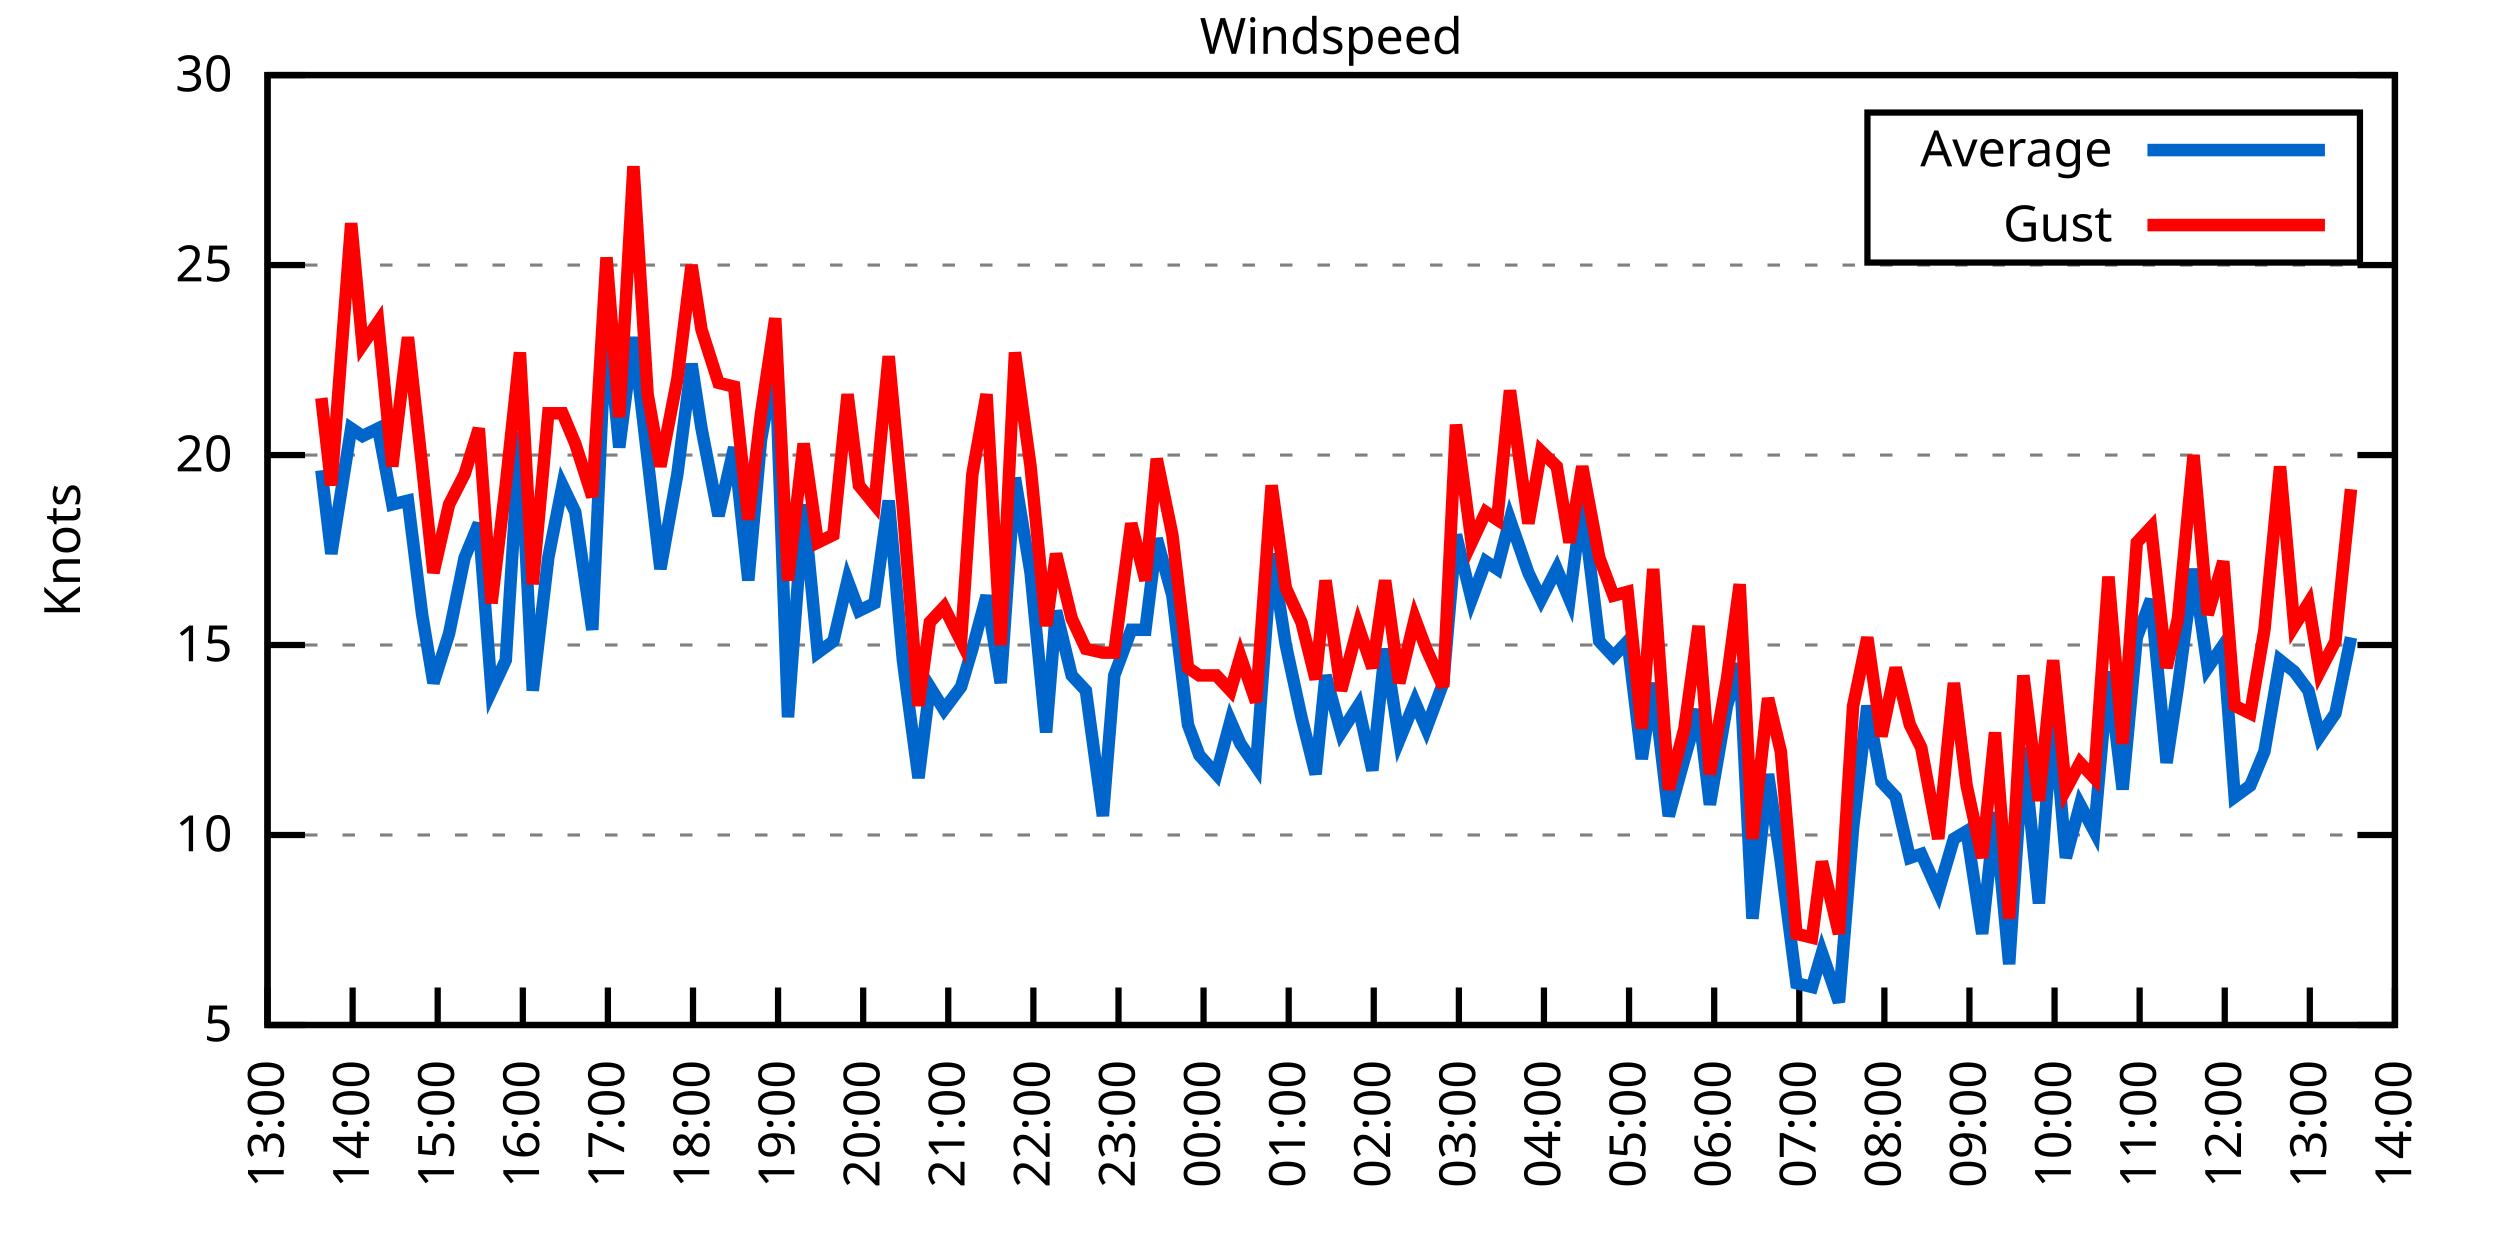
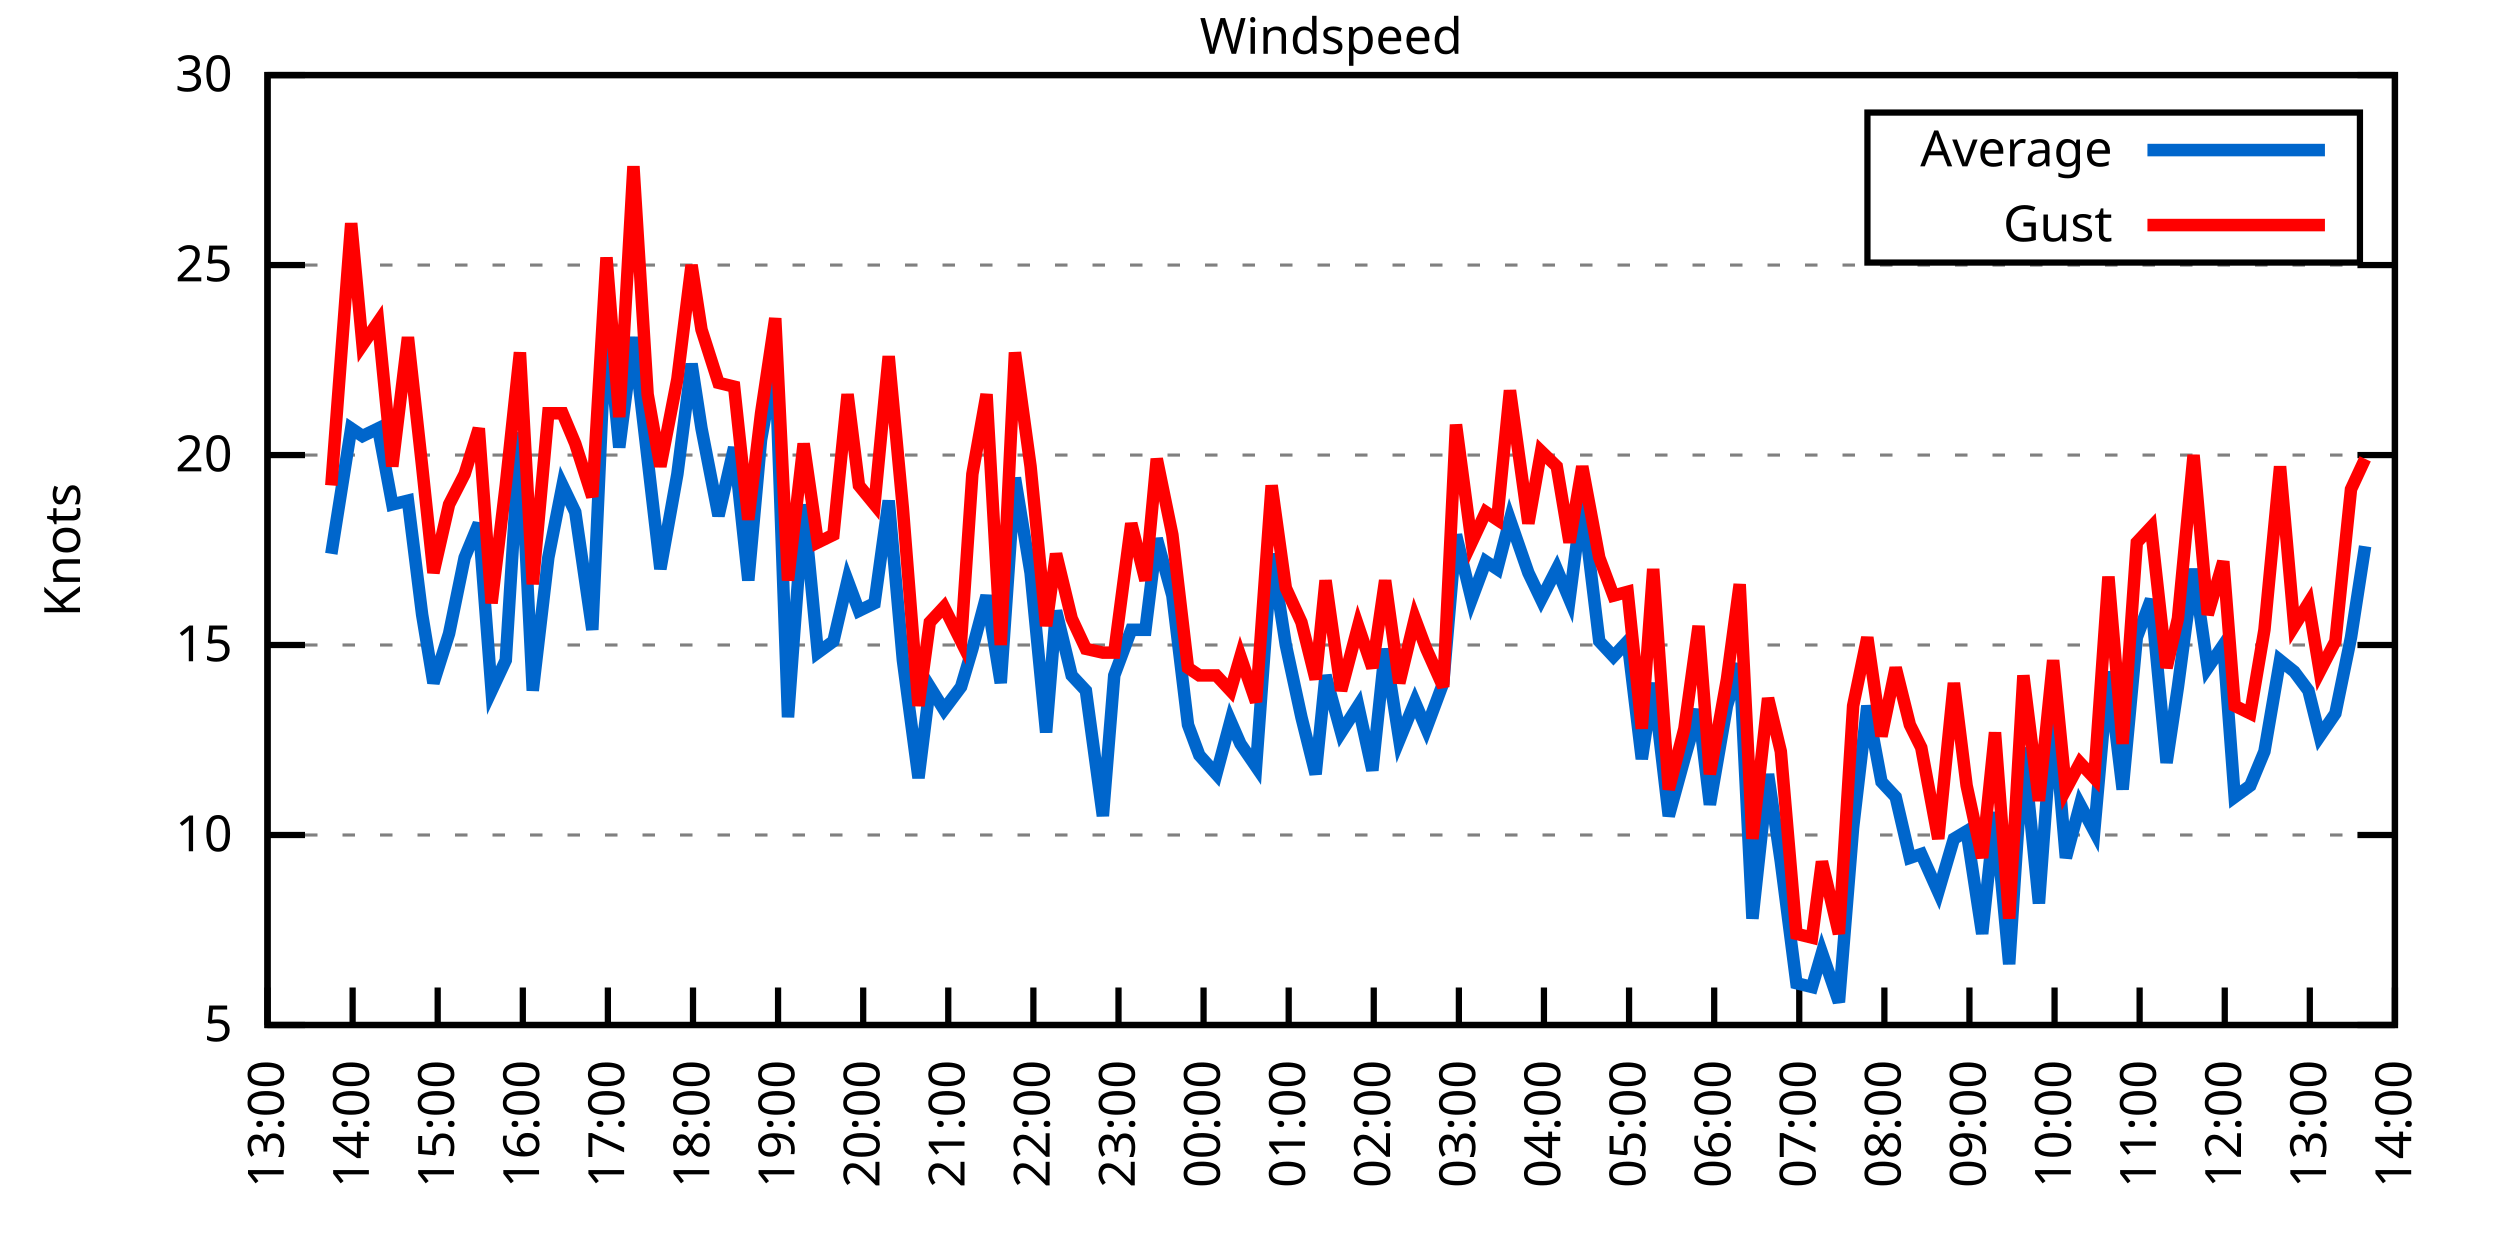
<svg xmlns="http://www.w3.org/2000/svg" xmlns:xlink="http://www.w3.org/1999/xlink" width="400" height="200" viewBox="0 0 400 200">
  <g id="gnuplot_canvas">
    <rect x="0" y="0" width="400" height="200" fill="none" />
    <defs>
      <circle id="gpDot" r="0.5" stroke-width="0.5" stroke="currentColor" />
      <path id="gpPt0" stroke-width="0.333" stroke="currentColor" d="M-1,0 h2 M0,-1 v2" />
      <path id="gpPt1" stroke-width="0.333" stroke="currentColor" d="M-1,-1 L1,1 M1,-1 L-1,1" />
      <path id="gpPt2" stroke-width="0.333" stroke="currentColor" d="M-1,0 L1,0 M0,-1 L0,1 M-1,-1 L1,1 M-1,1 L1,-1" />
      <rect id="gpPt3" stroke-width="0.333" stroke="currentColor" x="-1" y="-1" width="2" height="2" />
      <rect id="gpPt4" stroke-width="0.333" stroke="currentColor" fill="currentColor" x="-1" y="-1" width="2" height="2" />
      <circle id="gpPt5" stroke-width="0.333" stroke="currentColor" cx="0" cy="0" r="1" />
      <use xlink:href="#gpPt5" id="gpPt6" fill="currentColor" stroke="none" />
      <path id="gpPt7" stroke-width="0.333" stroke="currentColor" d="M0,-1.33 L-1.33,0.67 L1.33,0.67 z" />
      <use xlink:href="#gpPt7" id="gpPt8" fill="currentColor" stroke="none" />
      <use xlink:href="#gpPt7" id="gpPt9" stroke="currentColor" transform="rotate(180)" />
      <use xlink:href="#gpPt9" id="gpPt10" fill="currentColor" stroke="none" />
      <use xlink:href="#gpPt3" id="gpPt11" stroke="currentColor" transform="rotate(45)" />
      <use xlink:href="#gpPt11" id="gpPt12" fill="currentColor" stroke="none" />
      <path id="gpPt13" stroke-width="0.333" stroke="currentColor" d="M0,1.330 L1.265,0.411 L0.782,-1.067 L-0.782,-1.076 L-1.265,0.411 z" />
      <use xlink:href="#gpPt13" id="gpPt14" fill="currentColor" stroke="none" />
      <filter id="textbox" filterUnits="objectBoundingBox" x="0" y="0" height="1" width="1">
        <feFlood flood-color="white" flood-opacity="1" result="bgnd" />
        <feComposite in="SourceGraphic" in2="bgnd" operator="atop" />
      </filter>
      <filter id="greybox" filterUnits="objectBoundingBox" x="0" y="0" height="1" width="1">
        <feFlood flood-color="lightgrey" flood-opacity="1" result="grey" />
        <feComposite in="SourceGraphic" in2="grey" operator="atop" />
      </filter>
    </defs>
    <g fill="none" color="white" stroke="currentColor" stroke-width="1.00" stroke-linecap="butt" stroke-linejoin="miter">
</g>
    <g fill="none" color="black" stroke="currentColor" stroke-width="1.00" stroke-linecap="butt" stroke-linejoin="miter">
      <g stroke="none" shape-rendering="crispEdges">
        <polygon fill="rgb(255, 255, 255)" points="42.80,164.00 383.18,164.00 383.18,12.02 42.80,12.02 " />
      </g>
    </g>
    <g fill="none" color="black" stroke="currentColor" stroke-width="1.00" stroke-linecap="butt" stroke-linejoin="miter">
</g>
    <g fill="none" color="black" stroke="black" stroke-width="0.50" stroke-linecap="butt" stroke-linejoin="miter">
</g>
    <g fill="none" color="gray" stroke="currentColor" stroke-width="0.50" stroke-linecap="butt" stroke-linejoin="miter">
      <path stroke="gray" stroke-dasharray="2,4" class="gridline" d="M42.80,164.00 L383.19,164.00  " />
    </g>
    <g fill="none" color="gray" stroke="gray" stroke-width="1.00" stroke-linecap="butt" stroke-linejoin="miter">
</g>
    <g fill="none" color="black" stroke="currentColor" stroke-width="1.00" stroke-linecap="butt" stroke-linejoin="miter">
      <path stroke="black" d="M42.80,164.00 L48.80,164.00 M383.19,164.00 L377.19,164.00  " />
      <g transform="translate(37.20,166.60)" stroke="none" fill="black" font-family="Sans" font-size="8.00" text-anchor="end">
        <text>
          <tspan font-family="Sans"> 5</tspan>
        </text>
      </g>
    </g>
    <g fill="none" color="black" stroke="currentColor" stroke-width="1.00" stroke-linecap="butt" stroke-linejoin="miter">
</g>
    <g fill="none" color="black" stroke="black" stroke-width="0.50" stroke-linecap="butt" stroke-linejoin="miter">
</g>
    <g fill="none" color="gray" stroke="currentColor" stroke-width="0.50" stroke-linecap="butt" stroke-linejoin="miter">
      <path stroke="gray" stroke-dasharray="2,4" class="gridline" d="M42.80,133.60 L383.19,133.60  " />
    </g>
    <g fill="none" color="gray" stroke="gray" stroke-width="1.00" stroke-linecap="butt" stroke-linejoin="miter">
</g>
    <g fill="none" color="black" stroke="currentColor" stroke-width="1.00" stroke-linecap="butt" stroke-linejoin="miter">
      <path stroke="black" d="M42.80,133.60 L48.80,133.60 M383.19,133.60 L377.19,133.60  " />
      <g transform="translate(37.20,136.20)" stroke="none" fill="black" font-family="Sans" font-size="8.00" text-anchor="end">
        <text>
          <tspan font-family="Sans"> 10</tspan>
        </text>
      </g>
    </g>
    <g fill="none" color="black" stroke="currentColor" stroke-width="1.00" stroke-linecap="butt" stroke-linejoin="miter">
</g>
    <g fill="none" color="black" stroke="black" stroke-width="0.50" stroke-linecap="butt" stroke-linejoin="miter">
</g>
    <g fill="none" color="gray" stroke="currentColor" stroke-width="0.50" stroke-linecap="butt" stroke-linejoin="miter">
      <path stroke="gray" stroke-dasharray="2,4" class="gridline" d="M42.80,103.20 L383.19,103.20  " />
    </g>
    <g fill="none" color="gray" stroke="gray" stroke-width="1.00" stroke-linecap="butt" stroke-linejoin="miter">
</g>
    <g fill="none" color="black" stroke="currentColor" stroke-width="1.00" stroke-linecap="butt" stroke-linejoin="miter">
      <path stroke="black" d="M42.80,103.20 L48.80,103.20 M383.19,103.20 L377.19,103.20  " />
      <g transform="translate(37.20,105.80)" stroke="none" fill="black" font-family="Sans" font-size="8.00" text-anchor="end">
        <text>
          <tspan font-family="Sans"> 15</tspan>
        </text>
      </g>
    </g>
    <g fill="none" color="black" stroke="currentColor" stroke-width="1.00" stroke-linecap="butt" stroke-linejoin="miter">
</g>
    <g fill="none" color="black" stroke="black" stroke-width="0.50" stroke-linecap="butt" stroke-linejoin="miter">
</g>
    <g fill="none" color="gray" stroke="currentColor" stroke-width="0.50" stroke-linecap="butt" stroke-linejoin="miter">
      <path stroke="gray" stroke-dasharray="2,4" class="gridline" d="M42.80,72.81 L383.19,72.81  " />
    </g>
    <g fill="none" color="gray" stroke="gray" stroke-width="1.00" stroke-linecap="butt" stroke-linejoin="miter">
</g>
    <g fill="none" color="black" stroke="currentColor" stroke-width="1.00" stroke-linecap="butt" stroke-linejoin="miter">
      <path stroke="black" d="M42.80,72.81 L48.80,72.81 M383.19,72.81 L377.19,72.81  " />
      <g transform="translate(37.20,75.41)" stroke="none" fill="black" font-family="Sans" font-size="8.00" text-anchor="end">
        <text>
          <tspan font-family="Sans"> 20</tspan>
        </text>
      </g>
    </g>
    <g fill="none" color="black" stroke="currentColor" stroke-width="1.00" stroke-linecap="butt" stroke-linejoin="miter">
</g>
    <g fill="none" color="black" stroke="black" stroke-width="0.50" stroke-linecap="butt" stroke-linejoin="miter">
</g>
    <g fill="none" color="gray" stroke="currentColor" stroke-width="0.50" stroke-linecap="butt" stroke-linejoin="miter">
      <path stroke="gray" stroke-dasharray="2,4" class="gridline" d="M42.80,42.41 L383.19,42.41  " />
    </g>
    <g fill="none" color="gray" stroke="gray" stroke-width="1.00" stroke-linecap="butt" stroke-linejoin="miter">
</g>
    <g fill="none" color="black" stroke="currentColor" stroke-width="1.00" stroke-linecap="butt" stroke-linejoin="miter">
      <path stroke="black" d="M42.80,42.41 L48.80,42.41 M383.19,42.41 L377.19,42.41  " />
      <g transform="translate(37.20,45.01)" stroke="none" fill="black" font-family="Sans" font-size="8.00" text-anchor="end">
        <text>
          <tspan font-family="Sans"> 25</tspan>
        </text>
      </g>
    </g>
    <g fill="none" color="black" stroke="currentColor" stroke-width="1.00" stroke-linecap="butt" stroke-linejoin="miter">
</g>
    <g fill="none" color="black" stroke="black" stroke-width="0.50" stroke-linecap="butt" stroke-linejoin="miter">
</g>
    <g fill="none" color="gray" stroke="currentColor" stroke-width="0.50" stroke-linecap="butt" stroke-linejoin="miter">
      <path stroke="gray" stroke-dasharray="2,4" class="gridline" d="M42.80,12.01 L383.19,12.01  " />
    </g>
    <g fill="none" color="gray" stroke="gray" stroke-width="1.00" stroke-linecap="butt" stroke-linejoin="miter">
</g>
    <g fill="none" color="black" stroke="currentColor" stroke-width="1.00" stroke-linecap="butt" stroke-linejoin="miter">
      <path stroke="black" d="M42.80,12.01 L48.80,12.01 M383.19,12.01 L377.19,12.01  " />
      <g transform="translate(37.20,14.61)" stroke="none" fill="black" font-family="Sans" font-size="8.00" text-anchor="end">
        <text>
          <tspan font-family="Sans"> 30</tspan>
        </text>
      </g>
    </g>
    <g fill="none" color="black" stroke="currentColor" stroke-width="1.00" stroke-linecap="butt" stroke-linejoin="miter">
      <path stroke="black" d="M42.80,164.00 L42.80,158.00  " />
      <g transform="translate(45.40,169.60) rotate(270.00)" stroke="none" fill="black" font-family="Sans" font-size="8.00" text-anchor="end">
        <text>
          <tspan font-family="Sans">13:00</tspan>
        </text>
      </g>
    </g>
    <g fill="none" color="black" stroke="currentColor" stroke-width="1.00" stroke-linecap="butt" stroke-linejoin="miter">
      <path stroke="black" d="M56.42,164.00 L56.42,158.00  " />
      <g transform="translate(59.02,169.60) rotate(270.00)" stroke="none" fill="black" font-family="Sans" font-size="8.00" text-anchor="end">
        <text>
          <tspan font-family="Sans">14:00</tspan>
        </text>
      </g>
    </g>
    <g fill="none" color="black" stroke="currentColor" stroke-width="1.00" stroke-linecap="butt" stroke-linejoin="miter">
      <path stroke="black" d="M70.03,164.00 L70.03,158.00  " />
      <g transform="translate(72.63,169.60) rotate(270.00)" stroke="none" fill="black" font-family="Sans" font-size="8.00" text-anchor="end">
        <text>
          <tspan font-family="Sans">15:00</tspan>
        </text>
      </g>
    </g>
    <g fill="none" color="black" stroke="currentColor" stroke-width="1.00" stroke-linecap="butt" stroke-linejoin="miter">
      <path stroke="black" d="M83.65,164.00 L83.65,158.00  " />
      <g transform="translate(86.25,169.60) rotate(270.00)" stroke="none" fill="black" font-family="Sans" font-size="8.00" text-anchor="end">
        <text>
          <tspan font-family="Sans">16:00</tspan>
        </text>
      </g>
    </g>
    <g fill="none" color="black" stroke="currentColor" stroke-width="1.00" stroke-linecap="butt" stroke-linejoin="miter">
      <path stroke="black" d="M97.26,164.00 L97.26,158.00  " />
      <g transform="translate(99.86,169.60) rotate(270.00)" stroke="none" fill="black" font-family="Sans" font-size="8.00" text-anchor="end">
        <text>
          <tspan font-family="Sans">17:00</tspan>
        </text>
      </g>
    </g>
    <g fill="none" color="black" stroke="currentColor" stroke-width="1.00" stroke-linecap="butt" stroke-linejoin="miter">
      <path stroke="black" d="M110.88,164.00 L110.88,158.00  " />
      <g transform="translate(113.48,169.60) rotate(270.00)" stroke="none" fill="black" font-family="Sans" font-size="8.00" text-anchor="end">
        <text>
          <tspan font-family="Sans">18:00</tspan>
        </text>
      </g>
    </g>
    <g fill="none" color="black" stroke="currentColor" stroke-width="1.00" stroke-linecap="butt" stroke-linejoin="miter">
      <path stroke="black" d="M124.49,164.00 L124.49,158.00  " />
      <g transform="translate(127.09,169.60) rotate(270.00)" stroke="none" fill="black" font-family="Sans" font-size="8.00" text-anchor="end">
        <text>
          <tspan font-family="Sans">19:00</tspan>
        </text>
      </g>
    </g>
    <g fill="none" color="black" stroke="currentColor" stroke-width="1.00" stroke-linecap="butt" stroke-linejoin="miter">
      <path stroke="black" d="M138.11,164.00 L138.11,158.00  " />
      <g transform="translate(140.71,169.60) rotate(270.00)" stroke="none" fill="black" font-family="Sans" font-size="8.00" text-anchor="end">
        <text>
          <tspan font-family="Sans">20:00</tspan>
        </text>
      </g>
    </g>
    <g fill="none" color="black" stroke="currentColor" stroke-width="1.00" stroke-linecap="butt" stroke-linejoin="miter">
      <path stroke="black" d="M151.72,164.00 L151.72,158.00  " />
      <g transform="translate(154.32,169.60) rotate(270.00)" stroke="none" fill="black" font-family="Sans" font-size="8.00" text-anchor="end">
        <text>
          <tspan font-family="Sans">21:00</tspan>
        </text>
      </g>
    </g>
    <g fill="none" color="black" stroke="currentColor" stroke-width="1.00" stroke-linecap="butt" stroke-linejoin="miter">
      <path stroke="black" d="M165.34,164.00 L165.34,158.00  " />
      <g transform="translate(167.94,169.60) rotate(270.00)" stroke="none" fill="black" font-family="Sans" font-size="8.00" text-anchor="end">
        <text>
          <tspan font-family="Sans">22:00</tspan>
        </text>
      </g>
    </g>
    <g fill="none" color="black" stroke="currentColor" stroke-width="1.00" stroke-linecap="butt" stroke-linejoin="miter">
      <path stroke="black" d="M178.96,164.00 L178.96,158.00  " />
      <g transform="translate(181.56,169.60) rotate(270.00)" stroke="none" fill="black" font-family="Sans" font-size="8.00" text-anchor="end">
        <text>
          <tspan font-family="Sans">23:00</tspan>
        </text>
      </g>
    </g>
    <g fill="none" color="black" stroke="currentColor" stroke-width="1.00" stroke-linecap="butt" stroke-linejoin="miter">
      <path stroke="black" d="M192.57,164.00 L192.57,158.00  " />
      <g transform="translate(195.17,169.60) rotate(270.00)" stroke="none" fill="black" font-family="Sans" font-size="8.00" text-anchor="end">
        <text>
          <tspan font-family="Sans">00:00</tspan>
        </text>
      </g>
    </g>
    <g fill="none" color="black" stroke="currentColor" stroke-width="1.00" stroke-linecap="butt" stroke-linejoin="miter">
      <path stroke="black" d="M206.19,164.00 L206.19,158.00  " />
      <g transform="translate(208.79,169.60) rotate(270.00)" stroke="none" fill="black" font-family="Sans" font-size="8.00" text-anchor="end">
        <text>
          <tspan font-family="Sans">01:00</tspan>
        </text>
      </g>
    </g>
    <g fill="none" color="black" stroke="currentColor" stroke-width="1.00" stroke-linecap="butt" stroke-linejoin="miter">
      <path stroke="black" d="M219.80,164.00 L219.80,158.00  " />
      <g transform="translate(222.40,169.60) rotate(270.00)" stroke="none" fill="black" font-family="Sans" font-size="8.00" text-anchor="end">
        <text>
          <tspan font-family="Sans">02:00</tspan>
        </text>
      </g>
    </g>
    <g fill="none" color="black" stroke="currentColor" stroke-width="1.00" stroke-linecap="butt" stroke-linejoin="miter">
      <path stroke="black" d="M233.42,164.00 L233.42,158.00  " />
      <g transform="translate(236.02,169.60) rotate(270.00)" stroke="none" fill="black" font-family="Sans" font-size="8.00" text-anchor="end">
        <text>
          <tspan font-family="Sans">03:00</tspan>
        </text>
      </g>
    </g>
    <g fill="none" color="black" stroke="currentColor" stroke-width="1.00" stroke-linecap="butt" stroke-linejoin="miter">
      <path stroke="black" d="M247.03,164.00 L247.03,158.00  " />
      <g transform="translate(249.63,169.60) rotate(270.00)" stroke="none" fill="black" font-family="Sans" font-size="8.00" text-anchor="end">
        <text>
          <tspan font-family="Sans">04:00</tspan>
        </text>
      </g>
    </g>
    <g fill="none" color="black" stroke="currentColor" stroke-width="1.00" stroke-linecap="butt" stroke-linejoin="miter">
      <path stroke="black" d="M260.65,164.00 L260.65,158.00  " />
      <g transform="translate(263.25,169.60) rotate(270.00)" stroke="none" fill="black" font-family="Sans" font-size="8.00" text-anchor="end">
        <text>
          <tspan font-family="Sans">05:00</tspan>
        </text>
      </g>
    </g>
    <g fill="none" color="black" stroke="currentColor" stroke-width="1.00" stroke-linecap="butt" stroke-linejoin="miter">
      <path stroke="black" d="M274.27,164.00 L274.27,158.00  " />
      <g transform="translate(276.87,169.60) rotate(270.00)" stroke="none" fill="black" font-family="Sans" font-size="8.00" text-anchor="end">
        <text>
          <tspan font-family="Sans">06:00</tspan>
        </text>
      </g>
    </g>
    <g fill="none" color="black" stroke="currentColor" stroke-width="1.00" stroke-linecap="butt" stroke-linejoin="miter">
      <path stroke="black" d="M287.88,164.00 L287.88,158.00  " />
      <g transform="translate(290.48,169.60) rotate(270.00)" stroke="none" fill="black" font-family="Sans" font-size="8.00" text-anchor="end">
        <text>
          <tspan font-family="Sans">07:00</tspan>
        </text>
      </g>
    </g>
    <g fill="none" color="black" stroke="currentColor" stroke-width="1.00" stroke-linecap="butt" stroke-linejoin="miter">
      <path stroke="black" d="M301.50,164.00 L301.50,158.00  " />
      <g transform="translate(304.10,169.60) rotate(270.00)" stroke="none" fill="black" font-family="Sans" font-size="8.00" text-anchor="end">
        <text>
          <tspan font-family="Sans">08:00</tspan>
        </text>
      </g>
    </g>
    <g fill="none" color="black" stroke="currentColor" stroke-width="1.00" stroke-linecap="butt" stroke-linejoin="miter">
      <path stroke="black" d="M315.11,164.00 L315.11,158.00  " />
      <g transform="translate(317.71,169.60) rotate(270.00)" stroke="none" fill="black" font-family="Sans" font-size="8.00" text-anchor="end">
        <text>
          <tspan font-family="Sans">09:00</tspan>
        </text>
      </g>
    </g>
    <g fill="none" color="black" stroke="currentColor" stroke-width="1.00" stroke-linecap="butt" stroke-linejoin="miter">
      <path stroke="black" d="M328.73,164.00 L328.73,158.00  " />
      <g transform="translate(331.33,169.60) rotate(270.00)" stroke="none" fill="black" font-family="Sans" font-size="8.00" text-anchor="end">
        <text>
          <tspan font-family="Sans">10:00</tspan>
        </text>
      </g>
    </g>
    <g fill="none" color="black" stroke="currentColor" stroke-width="1.00" stroke-linecap="butt" stroke-linejoin="miter">
      <path stroke="black" d="M342.34,164.00 L342.34,158.00  " />
      <g transform="translate(344.94,169.60) rotate(270.00)" stroke="none" fill="black" font-family="Sans" font-size="8.00" text-anchor="end">
        <text>
          <tspan font-family="Sans">11:00</tspan>
        </text>
      </g>
    </g>
    <g fill="none" color="black" stroke="currentColor" stroke-width="1.00" stroke-linecap="butt" stroke-linejoin="miter">
      <path stroke="black" d="M355.96,164.00 L355.96,158.00  " />
      <g transform="translate(358.56,169.60) rotate(270.00)" stroke="none" fill="black" font-family="Sans" font-size="8.00" text-anchor="end">
        <text>
          <tspan font-family="Sans">12:00</tspan>
        </text>
      </g>
    </g>
    <g fill="none" color="black" stroke="currentColor" stroke-width="1.00" stroke-linecap="butt" stroke-linejoin="miter">
      <path stroke="black" d="M369.57,164.00 L369.57,158.00  " />
      <g transform="translate(372.17,169.60) rotate(270.00)" stroke="none" fill="black" font-family="Sans" font-size="8.00" text-anchor="end">
        <text>
          <tspan font-family="Sans">13:00</tspan>
        </text>
      </g>
    </g>
    <g fill="none" color="black" stroke="currentColor" stroke-width="1.00" stroke-linecap="butt" stroke-linejoin="miter">
      <path stroke="black" d="M383.19,164.00 L383.19,158.00  " />
      <g transform="translate(385.79,169.60) rotate(270.00)" stroke="none" fill="black" font-family="Sans" font-size="8.00" text-anchor="end">
        <text>
          <tspan font-family="Sans">14:00</tspan>
        </text>
      </g>
    </g>
    <g fill="none" color="black" stroke="currentColor" stroke-width="1.00" stroke-linecap="butt" stroke-linejoin="miter">
</g>
    <g fill="none" color="black" stroke="currentColor" stroke-width="1.00" stroke-linecap="butt" stroke-linejoin="miter">
      <path stroke="black" d="M42.80,12.01 L42.80,164.00 L383.19,164.00 L383.19,12.01 L42.80,12.01 Z  " />
    </g>
    <g fill="none" color="black" stroke="currentColor" stroke-width="1.00" stroke-linecap="butt" stroke-linejoin="miter">
</g>
    <g fill="none" color="black" stroke="currentColor" stroke-width="1.00" stroke-linecap="butt" stroke-linejoin="miter">
      <path stroke="black" d="M298.79,42.01 L298.79,18.01 L377.59,18.01 L377.59,42.01 L298.79,42.01 Z  " />
    </g>
    <g id="Windspeed_plot_1">
      <g fill="none" color="white" stroke="black" stroke-width="2.00" stroke-linecap="butt" stroke-linejoin="miter">
</g>
      <g fill="none" color="black" stroke="currentColor" stroke-width="2.00" stroke-linecap="butt" stroke-linejoin="miter">
        <g transform="translate(337.99,26.61)" stroke="none" fill="black" font-family="Sans" font-size="8.00" text-anchor="end">
          <text>
            <tspan font-family="Sans">Average</tspan>
          </text>
        </g>
      </g>
      <g fill="none" color="black" stroke="currentColor" stroke-width="2.00" stroke-linecap="butt" stroke-linejoin="miter">
-         <path stroke="rgb(  0, 102, 204)" d="M343.59,24.01 L371.99,24.01 M51.42,75.24 L53.01,88.61 L56.19,68.55 L58.00,69.77 L60.50,68.55 L62.77,80.71   L65.27,80.10 L67.54,98.34 L69.35,109.28 L71.85,101.38 L74.34,89.22 L76.61,83.75 L78.65,110.50 L80.92,105.64   L83.19,69.16 L85.24,110.50 L87.73,89.22 L90.00,77.67 L92.04,81.93 L94.77,100.77 L97.04,50.31 L99.08,71.59   L101.35,53.96 L103.62,73.41 L105.66,91.04 L108.38,75.85 L110.65,58.21 L112.24,68.55 L114.96,82.53 L117.46,71.59   L119.73,92.87 L121.77,70.37 L124.04,57.61 L126.08,114.76 L128.58,80.71 L130.85,104.42 L133.34,102.60 L135.61,92.87   L137.43,97.73 L139.92,96.52 L142.19,80.10 L144.46,105.64 L146.96,124.48 L148.77,109.89 L151.04,113.54 L153.77,109.89   L155.58,103.81 L157.85,95.30 L160.12,109.28 L162.39,76.45 L164.89,91.65 L167.38,117.19 L168.97,97.73 L171.47,108.07   L173.74,110.50 L176.46,130.56 L178.28,108.07 L181.00,100.77 L183.27,100.77 L185.08,86.18 L187.58,95.30 L190.08,115.97   L191.89,120.83 L194.61,123.87 L196.88,115.36 L198.47,119.01 L200.97,122.66 L203.46,88.61 L205.73,103.20 L208.23,114.76   L210.50,123.87 L212.09,108.07 L214.58,117.19 L217.31,112.93 L219.58,123.27 L221.62,103.81 L223.89,118.40 L226.38,112.32   L228.20,116.58 L230.92,109.28 L232.96,85.57 L235.46,95.91 L237.73,89.83 L239.55,91.04 L241.59,83.14 L244.54,91.65   L246.58,95.91 L249.08,91.04 L251.12,95.91 L253.16,80.10 L255.88,102.60 L258.15,105.03 L260.42,102.60 L262.69,121.44   L264.51,109.28 L267.00,130.56 L269.50,121.44 L271.77,113.54 L273.58,128.74 L276.31,112.93 L278.35,106.24 L280.39,146.98   L282.89,123.87 L284.93,137.86 L287.43,157.31 L289.92,157.92 L291.51,152.45 L294.23,160.35 L296.50,132.39 L298.77,112.93   L301.04,125.09 L303.31,127.52 L305.58,137.25 L307.40,136.64 L310.12,142.72 L312.62,134.21 L314.66,132.99 L317.15,149.41   L319.20,129.95 L321.47,154.27 L323.74,119.62 L326.23,144.55 L328.50,113.54 L330.54,137.25 L332.81,128.74 L335.08,132.99   L337.35,107.46 L339.62,126.31 L341.89,101.99 L344.16,95.91 L346.65,122.05 L348.47,109.89 L350.97,91.04 L353.24,106.85   L355.73,103.20 L357.55,127.52 L360.04,125.70 L362.31,120.23 L364.81,105.64 L367.08,107.46 L369.35,110.50 L371.16,117.80   L373.66,114.15 L376.16,101.99  " />
+         <path stroke="rgb(  0, 102, 204)" d="M343.59,24.01 L371.99,24.01 M53.01,88.61 L56.19,68.55 L58.00,69.77 L60.50,68.55 L62.77,80.71 L65.27,80.10   L67.54,98.34 L69.35,109.28 L71.85,101.38 L74.34,89.22 L76.61,83.75 L78.65,110.50 L80.92,105.64 L83.19,69.16   L85.24,110.50 L87.73,89.22 L90.00,77.67 L92.04,81.93 L94.77,100.77 L97.04,50.31 L99.08,71.59 L101.35,53.96   L103.62,73.41 L105.66,91.04 L108.38,75.85 L110.65,58.21 L112.24,68.55 L114.96,82.53 L117.46,71.59 L119.73,92.87   L121.77,70.37 L124.04,57.61 L126.08,114.76 L128.58,80.71 L130.85,104.42 L133.34,102.60 L135.61,92.87 L137.43,97.73   L139.92,96.52 L142.19,80.10 L144.46,105.64 L146.96,124.48 L148.77,109.89 L151.04,113.54 L153.77,109.89 L155.58,103.81   L157.85,95.30 L160.12,109.28 L162.39,76.45 L164.89,91.65 L167.38,117.19 L168.97,97.73 L171.47,108.07 L173.74,110.50   L176.46,130.56 L178.28,108.07 L181.00,100.77 L183.27,100.77 L185.08,86.18 L187.58,95.30 L190.08,115.97 L191.89,120.83   L194.61,123.87 L196.88,115.36 L198.47,119.01 L200.97,122.66 L203.46,88.61 L205.73,103.20 L208.23,114.76 L210.50,123.87   L212.09,108.07 L214.58,117.19 L217.31,112.93 L219.58,123.27 L221.62,103.81 L223.89,118.40 L226.38,112.32 L228.20,116.58   L230.92,109.28 L232.96,85.57 L235.46,95.91 L237.73,89.83 L239.55,91.04 L241.59,83.14 L244.54,91.65 L246.58,95.91   L249.08,91.04 L251.12,95.91 L253.16,80.10 L255.88,102.60 L258.15,105.03 L260.42,102.60 L262.69,121.44 L264.51,109.28   L267.00,130.56 L269.50,121.44 L271.77,113.54 L273.58,128.74 L276.31,112.93 L278.35,106.24 L280.39,146.98 L282.89,123.87   L284.93,137.86 L287.43,157.31 L289.92,157.92 L291.51,152.45 L294.23,160.35 L296.50,132.39 L298.77,112.93 L301.04,125.09   L303.31,127.52 L305.58,137.25 L307.40,136.64 L310.12,142.72 L312.62,134.21 L314.66,132.99 L317.15,149.41 L319.20,129.95   L321.47,154.27 L323.74,119.62 L326.23,144.55 L328.50,113.54 L330.54,137.25 L332.81,128.74 L335.08,132.99 L337.35,107.46   L339.62,126.31 L341.89,101.99 L344.16,95.91 L346.65,122.05 L348.47,109.89 L350.97,91.04 L353.24,106.85 L355.73,103.20   L357.55,127.52 L360.04,125.70 L362.31,120.23 L364.81,105.64 L367.08,107.46 L369.35,110.50 L371.16,117.80 L373.66,114.15   L376.16,101.99 L378.42,87.40  " />
      </g>
    </g>
    <g id="Windspeed_plot_2">
      <g fill="none" color="black" stroke="currentColor" stroke-width="2.00" stroke-linecap="butt" stroke-linejoin="miter">
        <g transform="translate(337.99,38.61)" stroke="none" fill="black" font-family="Sans" font-size="8.00" text-anchor="end">
          <text>
            <tspan font-family="Sans">Gust</tspan>
          </text>
        </g>
      </g>
      <g fill="none" color="black" stroke="currentColor" stroke-width="2.00" stroke-linecap="butt" stroke-linejoin="miter">
-         <path stroke="rgb(255,   0,   0)" d="M343.59,36.01 L371.99,36.01 M51.42,63.69 L53.01,77.67 L56.19,35.72 L58.00,55.18 L60.50,51.53 L62.77,74.63   L65.27,53.96 L67.54,74.63 L69.35,91.65 L71.85,80.71 L74.34,75.85 L76.61,68.55 L78.65,96.52 L80.92,77.67   L83.19,56.39 L85.24,93.48 L87.73,66.12 L90.00,66.12 L92.04,70.98 L94.77,79.49 L97.04,41.19 L99.08,66.73   L101.35,26.60 L103.62,63.08 L105.66,74.63 L108.38,60.65 L110.65,42.41 L112.24,52.74 L114.96,61.25 L117.46,61.86   L119.73,83.14 L121.77,66.12 L124.04,50.92 L126.08,92.87 L128.58,70.98 L130.85,86.79 L133.34,85.57 L135.61,63.08   L137.43,77.67 L139.92,80.71 L142.19,57.00 L144.46,81.32 L146.96,112.93 L148.77,99.56 L151.04,97.12 L153.77,102.60   L155.58,75.85 L157.85,63.08 L160.12,103.20 L162.39,56.39 L164.89,74.63 L167.38,100.16 L168.97,88.61 L171.47,98.95   L173.74,103.81 L176.46,104.42 L178.28,104.42 L181.00,83.75 L183.27,92.87 L185.08,73.41 L187.58,85.57 L190.08,106.85   L191.89,108.07 L194.61,108.07 L196.88,110.50 L198.47,105.03 L200.97,112.32 L203.46,77.67 L205.73,94.08 L208.23,99.56   L210.50,108.68 L212.09,92.87 L214.58,110.50 L217.31,100.16 L219.58,106.85 L221.62,92.87 L223.89,109.28 L226.38,98.95   L228.20,103.81 L230.92,109.89 L232.96,67.94 L235.46,86.79 L237.73,81.93 L239.55,83.14 L241.59,62.47 L244.54,83.75   L246.58,72.20 L249.08,74.63 L251.12,86.79 L253.16,74.63 L255.88,89.22 L258.15,95.30 L260.42,94.69 L262.69,116.58   L264.51,91.04 L267.00,126.31 L269.50,116.58 L271.77,100.16 L273.58,123.87 L276.31,108.68 L278.35,93.48 L280.39,134.21   L282.89,111.72 L284.93,120.23 L287.43,149.41 L289.92,150.02 L291.51,137.86 L294.23,149.41 L296.50,112.93 L298.77,101.99   L301.04,117.80 L303.31,106.85 L305.58,115.97 L307.40,119.62 L310.12,134.21 L312.62,109.28 L314.66,125.70 L317.15,137.25   L319.20,117.19 L321.47,146.98 L323.74,108.07 L326.23,128.13 L328.50,105.64 L330.54,126.31 L332.81,122.05 L335.08,124.48   L337.35,92.26 L339.62,119.01 L341.89,86.79 L344.16,84.36 L346.65,106.85 L348.47,98.95 L350.97,72.81 L353.24,98.34   L355.73,89.83 L357.55,112.93 L360.04,114.15 L362.31,100.77 L364.81,74.63 L367.08,100.16 L369.35,96.52 L371.16,107.46   L373.66,102.60 L376.16,78.28  " />
+         <path stroke="rgb(255,   0,   0)" d="M343.59,36.01 L371.99,36.01 M53.01,77.67 L56.19,35.72 L58.00,55.18 L60.50,51.53 L62.77,74.63 L65.27,53.96   L67.54,74.63 L69.35,91.65 L71.85,80.71 L74.34,75.85 L76.61,68.55 L78.65,96.52 L80.92,77.67 L83.19,56.39   L85.24,93.48 L87.73,66.12 L90.00,66.12 L92.04,70.98 L94.77,79.49 L97.04,41.19 L99.08,66.73 L101.35,26.60   L103.62,63.08 L105.66,74.63 L108.38,60.65 L110.65,42.41 L112.24,52.74 L114.96,61.25 L117.46,61.86 L119.73,83.14   L121.77,66.12 L124.04,50.92 L126.08,92.87 L128.58,70.98 L130.85,86.79 L133.34,85.57 L135.61,63.08 L137.43,77.67   L139.92,80.71 L142.19,57.00 L144.46,81.32 L146.96,112.93 L148.77,99.56 L151.04,97.12 L153.77,102.60 L155.58,75.85   L157.85,63.08 L160.12,103.20 L162.39,56.39 L164.89,74.63 L167.38,100.16 L168.97,88.61 L171.47,98.95 L173.74,103.81   L176.46,104.42 L178.28,104.42 L181.00,83.75 L183.27,92.87 L185.08,73.41 L187.58,85.57 L190.08,106.85 L191.89,108.07   L194.61,108.07 L196.88,110.50 L198.47,105.03 L200.97,112.32 L203.46,77.67 L205.73,94.08 L208.23,99.56 L210.50,108.68   L212.09,92.87 L214.58,110.50 L217.31,100.16 L219.58,106.85 L221.62,92.87 L223.89,109.28 L226.38,98.95 L228.20,103.81   L230.92,109.89 L232.96,67.94 L235.46,86.79 L237.73,81.93 L239.55,83.14 L241.59,62.47 L244.54,83.75 L246.58,72.20   L249.08,74.63 L251.12,86.79 L253.16,74.63 L255.88,89.22 L258.15,95.30 L260.42,94.69 L262.69,116.58 L264.51,91.04   L267.00,126.31 L269.50,116.58 L271.77,100.16 L273.58,123.87 L276.31,108.68 L278.35,93.48 L280.39,134.21 L282.89,111.72   L284.93,120.23 L287.43,149.41 L289.92,150.02 L291.51,137.86 L294.23,149.41 L296.50,112.93 L298.77,101.99 L301.04,117.80   L303.31,106.85 L305.58,115.97 L307.40,119.62 L310.12,134.21 L312.62,109.28 L314.66,125.70 L317.15,137.25 L319.20,117.19   L321.47,146.98 L323.74,108.07 L326.23,128.13 L328.50,105.64 L330.54,126.31 L332.81,122.05 L335.08,124.48 L337.35,92.26   L339.62,119.01 L341.89,86.79 L344.16,84.36 L346.65,106.85 L348.47,98.95 L350.97,72.81 L353.24,98.34 L355.73,89.83   L357.55,112.93 L360.04,114.15 L362.31,100.77 L364.81,74.63 L367.08,100.16 L369.35,96.52 L371.16,107.46 L373.66,102.60   L376.16,78.28 L378.42,73.41  " />
      </g>
    </g>
    <g fill="none" color="black" stroke="currentColor" stroke-width="2.00" stroke-linecap="butt" stroke-linejoin="miter">
</g>
    <g fill="none" color="black" stroke="black" stroke-width="1.00" stroke-linecap="butt" stroke-linejoin="miter">
</g>
    <g fill="none" color="black" stroke="currentColor" stroke-width="1.00" stroke-linecap="butt" stroke-linejoin="miter">
      <path stroke="black" d="M42.80,12.01 L42.80,164.00 L383.19,164.00 L383.19,12.01 L42.80,12.01 Z  " />
      <g transform="translate(12.80,88.01) rotate(270.00)" stroke="none" fill="black" font-family="Sans" font-size="8.00" text-anchor="middle">
        <text>
          <tspan font-family="Sans">Knots</tspan>
        </text>
      </g>
    </g>
    <g fill="none" color="black" stroke="currentColor" stroke-width="1.00" stroke-linecap="butt" stroke-linejoin="miter">
</g>
    <g fill="none" color="black" stroke="currentColor" stroke-width="1.00" stroke-linecap="butt" stroke-linejoin="miter">
      <g transform="translate(212.99,8.61)" stroke="none" fill="black" font-family="Sans" font-size="8.00" text-anchor="middle">
        <text>
          <tspan font-family="Sans">Windspeed</tspan>
        </text>
      </g>
    </g>
    <g fill="none" color="black" stroke="currentColor" stroke-width="1.00" stroke-linecap="butt" stroke-linejoin="miter">
</g>
  </g>
</svg>
